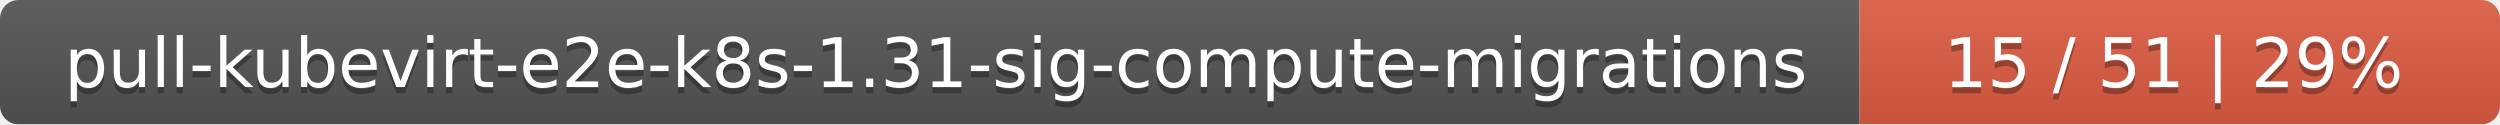
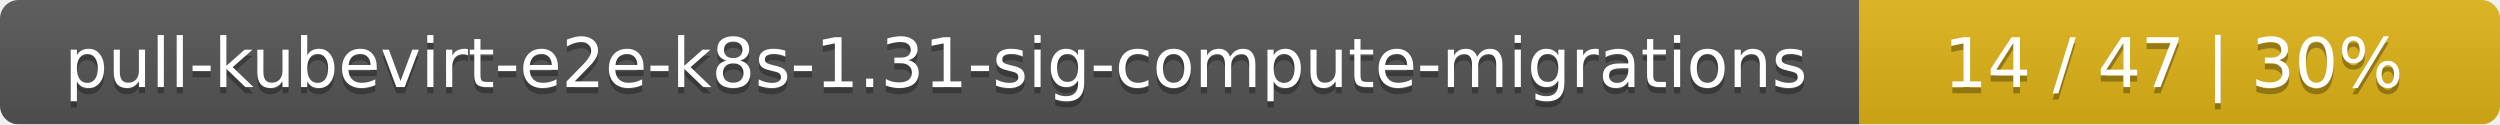
<svg xmlns="http://www.w3.org/2000/svg" width="402" height="20">
  <linearGradient id="smooth" x2="0" y2="100%">
    <stop offset="0" stop-color="#bbb" stop-opacity=".1" />
    <stop offset="1" stop-opacity=".1" />
  </linearGradient>
  <mask id="round">
    <rect width="402" height="20" rx="3" fill="#fff" />
  </mask>
  <g mask="url(#round)">
    <rect width="299" height="20" fill="#555" />
-     <rect x="299" width="103" height="20" fill="#e05d44" />
+     <rect x="299" width="103" height="20" fill="#dfb317" />
    <rect width="402" height="20" fill="url(#smooth)" />
  </g>
  <g fill="#fff" text-anchor="middle" font-family="DejaVu Sans,Verdana,Geneva,sans-serif" font-size="11">
    <text x="150.5" y="15" fill="#010101" fill-opacity=".3">pull-kubevirt-e2e-k8s-1.31-sig-compute-migrations</text>
    <text x="150.5" y="14">pull-kubevirt-e2e-k8s-1.31-sig-compute-migrations</text>
-     <text x="349.5" y="15" fill="#010101" fill-opacity=".3">15 / 51    |    29%</text>
-     <text x="349.5" y="14">15 / 51    |    29%</text>
+     <text x="349.5" y="15" fill="#010101" fill-opacity=".3">14 / 47    |    30%</text>
+     <text x="349.5" y="14">14 / 47    |    30%</text>
  </g>
</svg>
